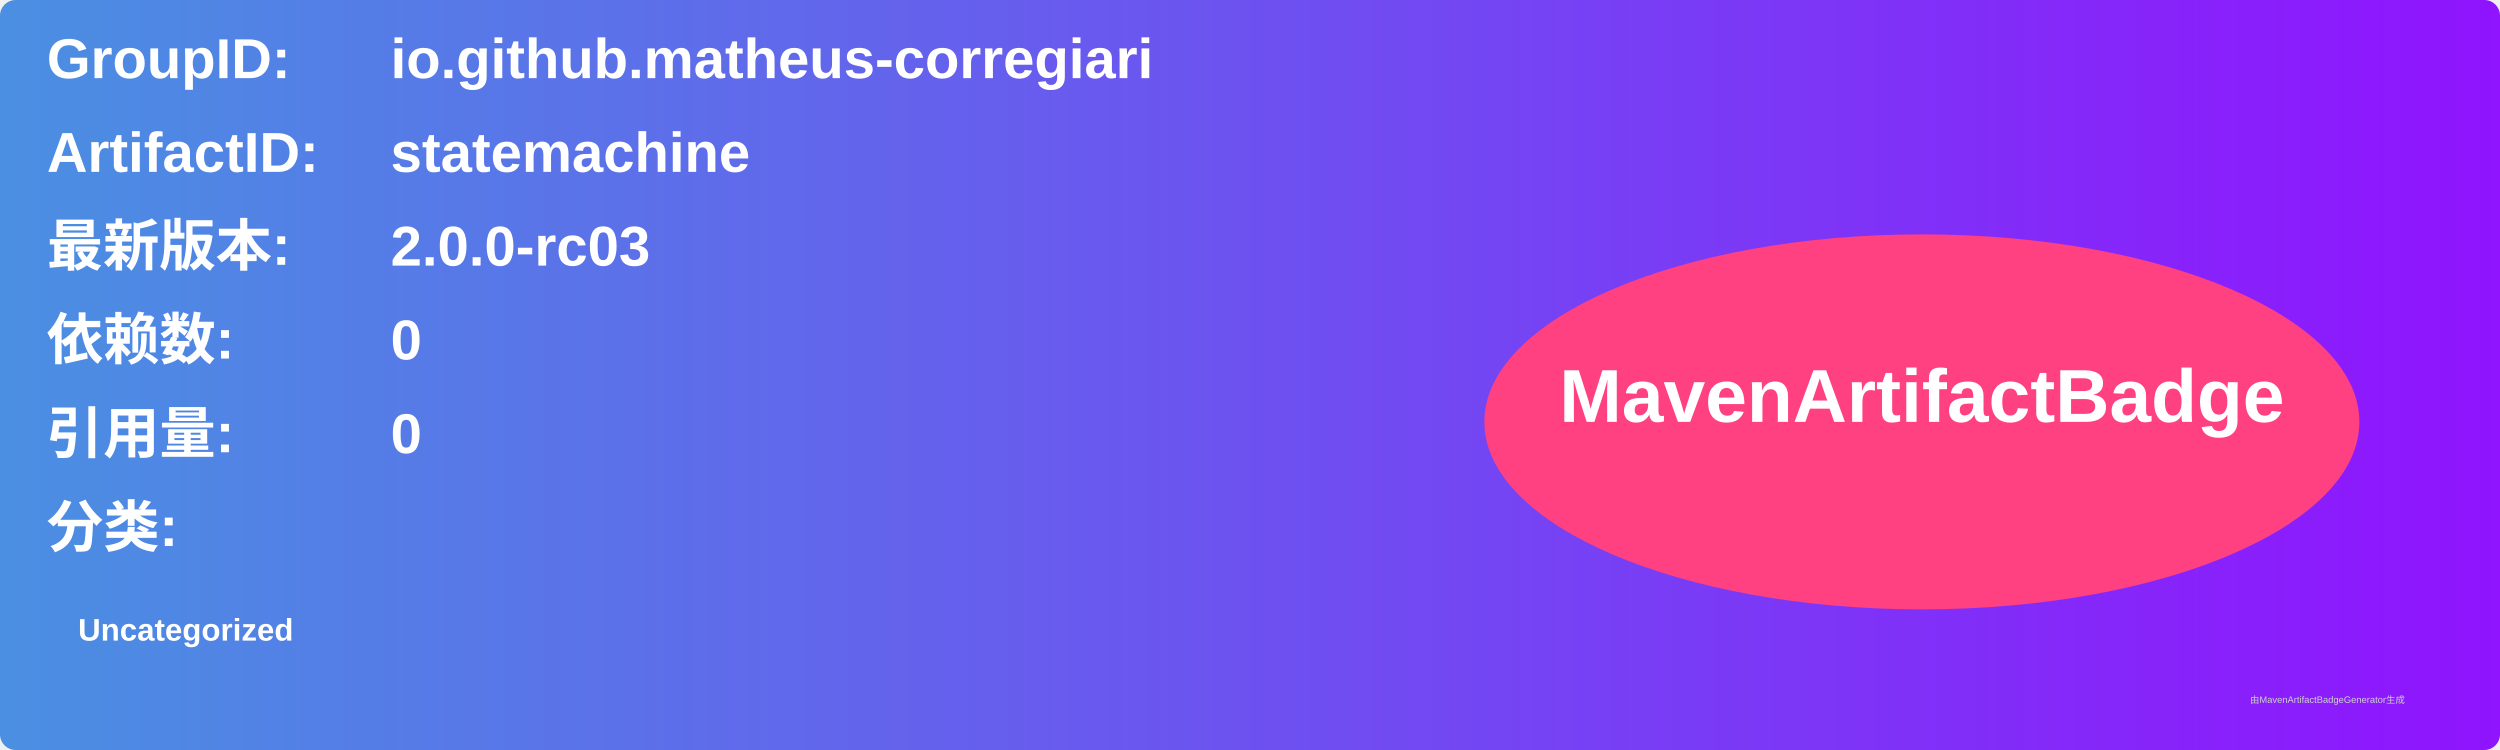
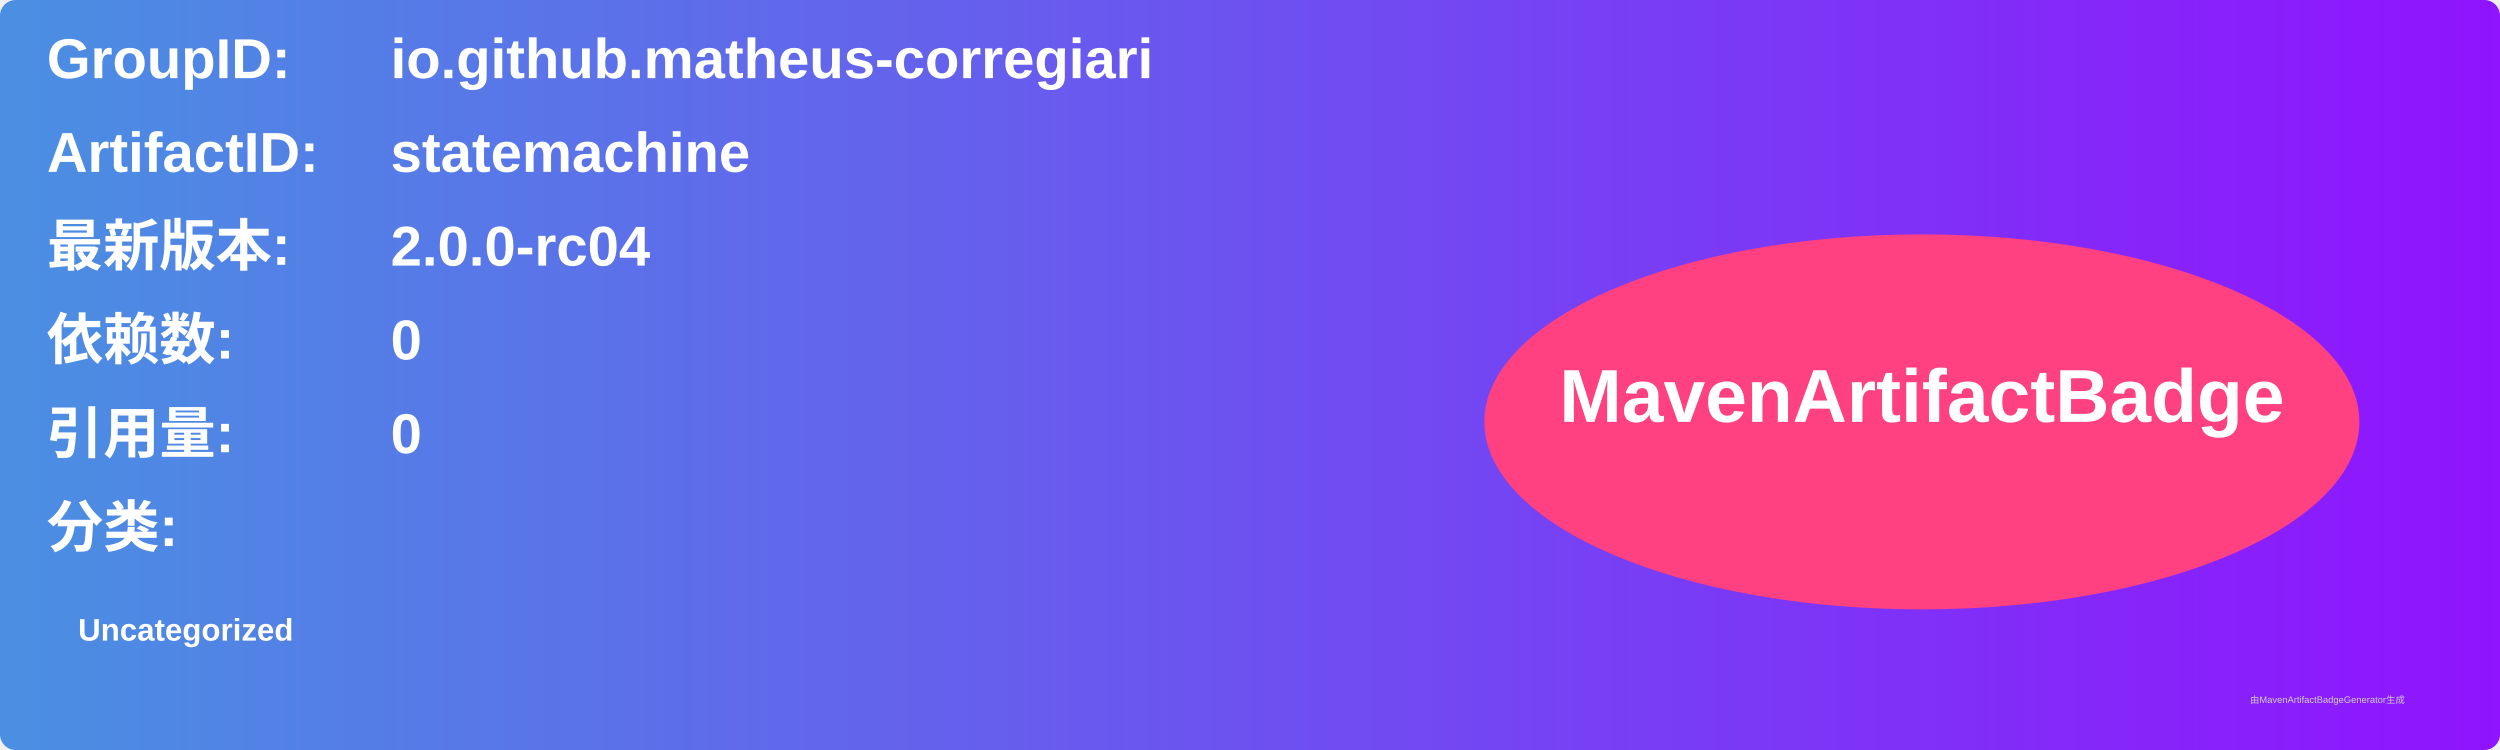
<svg xmlns="http://www.w3.org/2000/svg" width="800" height="240" viewBox="0 0 800 240">
  <linearGradient id="grad" x1="0%" y1="0%" x2="100%" y2="0%">
    <stop offset="0%" stop-color="#4a90e2" />
    <stop offset="100%" stop-color="#9013fe" />
  </linearGradient>
  <rect width="100%" height="100%" rx="5" ry="5" fill="url(#grad)" />
  <g transform="translate(15, 15)">
    <text x="0" y="10" font-family="Arial" font-size="18" fill="white" font-weight="bold" width="260">GroupID:</text>
    <text x="110" y="10" font-family="Arial" font-size="18" fill="white" font-weight="bold" width="460">io.github.matheus-corregiari</text>
    <text x="0" y="40" font-family="Arial" font-size="18" fill="white" font-weight="bold" width="260">ArtifactID:</text>
    <text x="110" y="40" font-family="Arial" font-size="18" fill="white" font-weight="bold" width="460">statemachine</text>
    <text x="0" y="70" font-family="Arial" font-size="18" fill="white" font-weight="bold">最新版本:</text>
    <text x="110" y="70" font-family="Arial" font-size="18" fill="white" font-weight="bold">
-       <tspan font-weight="bold">2.0.0-rc03</tspan>
+       <tspan font-weight="bold">2.0.0-rc04</tspan>
    </text>
    <text x="0" y="100" font-family="Arial" font-size="18" fill="white" font-weight="bold">依赖数: </text>
    <text x="110" y="100" font-family="Arial" font-size="18" fill="white">
      <tspan font-weight="bold">0</tspan>
    </text>
    <text x="0" y="130" font-family="Arial" font-size="18" fill="white" font-weight="bold">引用量: </text>
    <text x="110" y="130" font-family="Arial" font-size="18" fill="white">
      <tspan font-weight="bold">0</tspan>
    </text>
    <text x="0" y="160" font-family="Arial" font-size="18" fill="white" font-weight="bold">分类:</text>
    <text x="10" y="190" font-family="Arial" font-size="10" fill="white">
      <tspan font-weight="bold">Uncategorized</tspan>
    </text>
    <ellipse cx="600" cy="120" rx="140" ry="60" fill="#ff4081" />
    <text x="600" y="120" text-anchor="middle" font-family="Arial" font-size="24" fill="white" font-weight="bold">MavenArtifactBadge</text>
  </g>
  <text x="720" y="225" font-family="Arial" font-size="3" fill="#d0d0d0">由MavenArtifactBadgeGenerator生成</text>
</svg>
